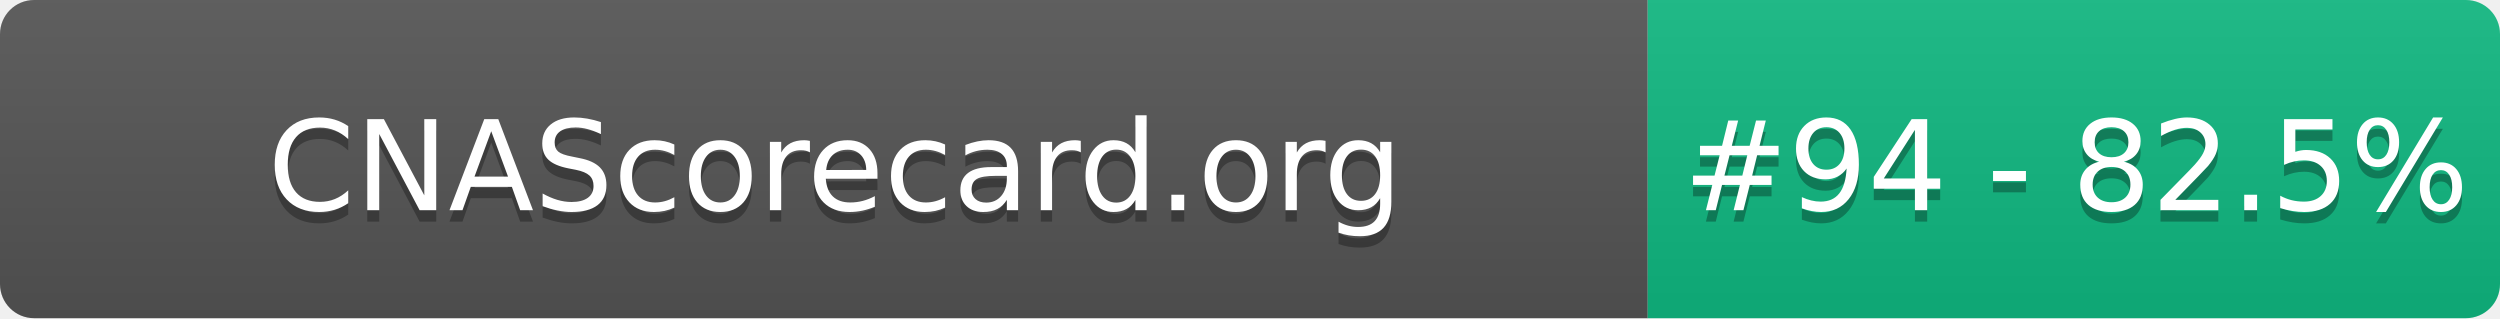
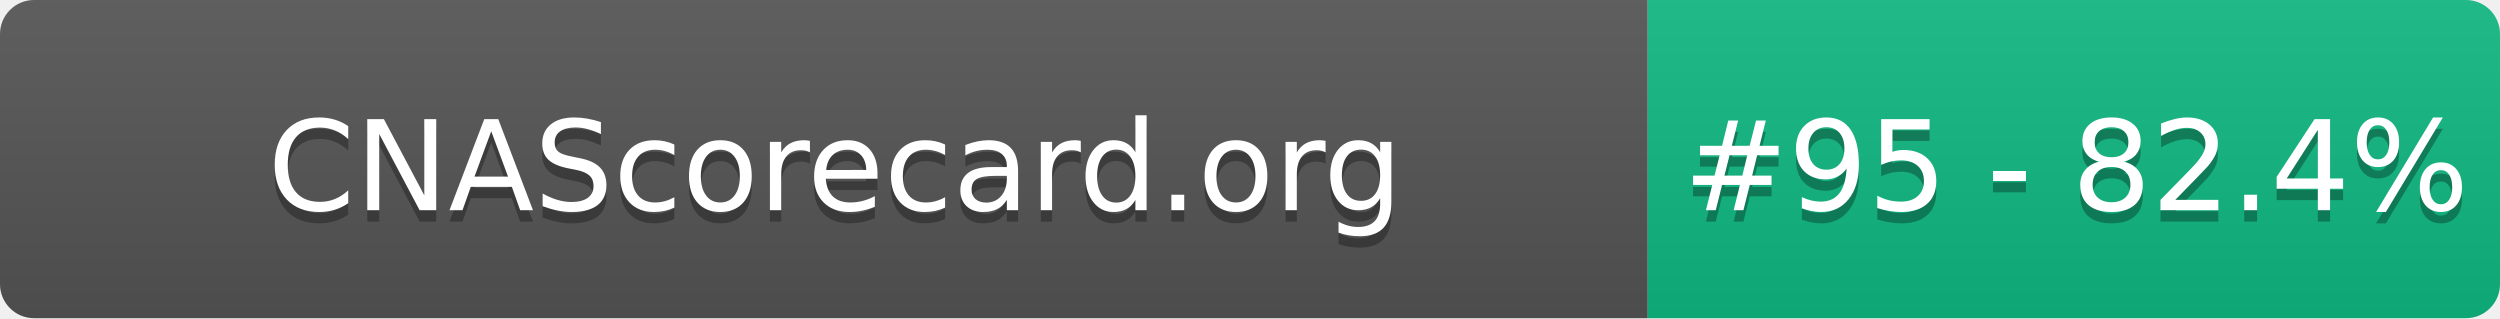
- <svg xmlns="http://www.w3.org/2000/svg" width="220" height="28" role="img" aria-label="CNAScorecard.org: #94 - 82.5%">
+ <svg xmlns="http://www.w3.org/2000/svg" width="220" height="28" role="img" aria-label="CNAScorecard.org: #95 - 82.4%">
  <linearGradient id="s" x2="0" y2="100%">
    <stop offset="0" stop-color="#bbb" stop-opacity=".1" />
    <stop offset="1" stop-opacity=".1" />
  </linearGradient>
  <clipPath id="r">
    <rect width="220" height="28" rx="3" fill="#fff" />
  </clipPath>
  <g clip-path="url(#r)">
    <rect width="145" height="28" fill="#555" />
    <rect x="145" width="75" height="28" fill="#10B981" />
    <rect width="220" height="28" fill="url(#s)" />
  </g>
  <g fill="#fff" text-anchor="middle" font-family="Verdana,Geneva,DejaVu Sans,sans-serif" text-rendering="geometricPrecision" font-size="110">
    <text aria-hidden="true" x="735" y="195" fill="#010101" fill-opacity=".3" transform="scale(.1)" textLength="1350">CNAScorecard.org</text>
    <text x="735" y="185" transform="scale(.1)" fill="#fff" textLength="1350">CNAScorecard.org</text>
-     <text aria-hidden="true" x="1827" y="195" fill="#010101" fill-opacity=".3" transform="scale(.1)" textLength="605">#94 - 82.5%</text>
-     <text x="1827" y="185" transform="scale(.1)" fill="#fff" textLength="605">#94 - 82.5%</text>
+     <text aria-hidden="true" x="1827" y="195" fill="#010101" fill-opacity=".3" transform="scale(.1)" textLength="605">#95 - 82.4%</text>
+     <text x="1827" y="185" transform="scale(.1)" fill="#fff" textLength="605">#95 - 82.4%</text>
  </g>
</svg>
